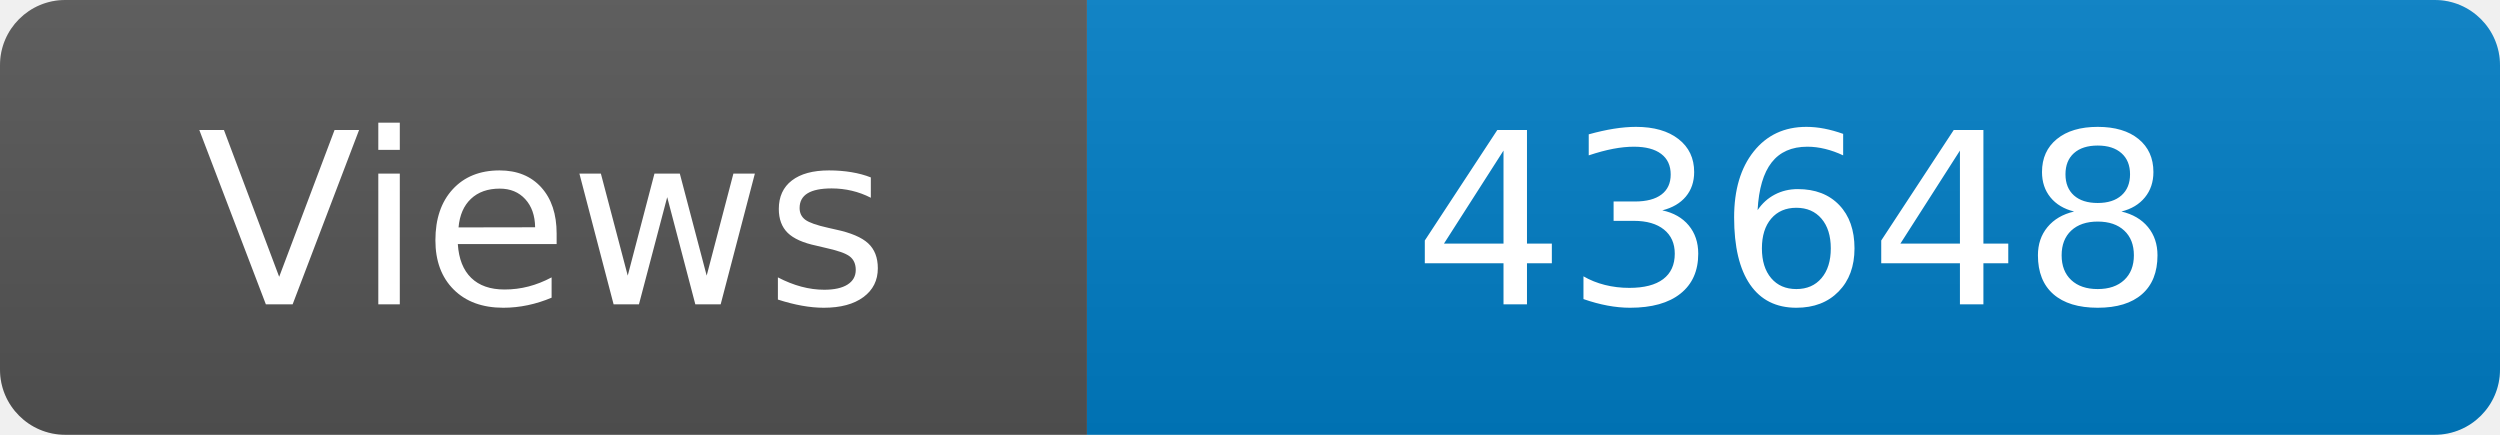
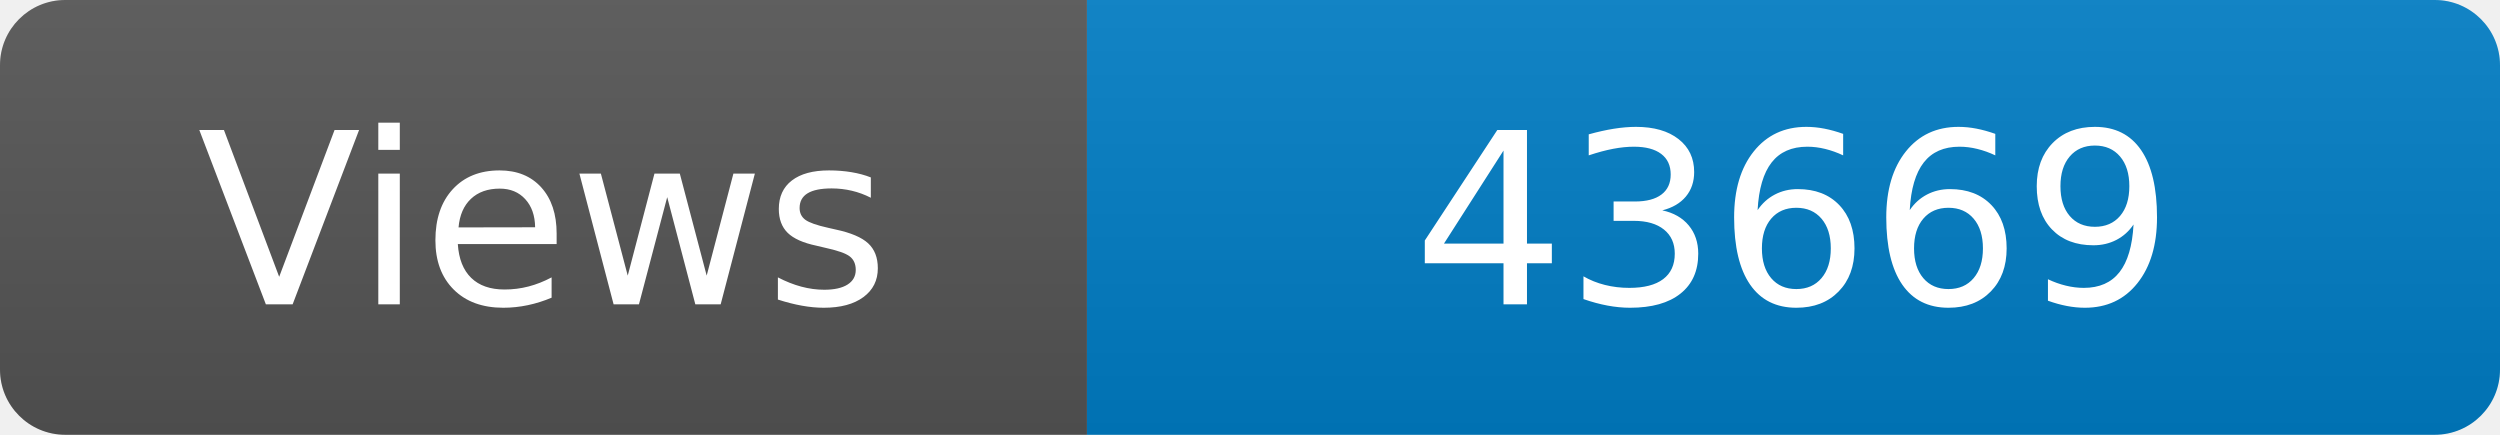
<svg xmlns="http://www.w3.org/2000/svg" width="115" height="20" role="img" aria-label="Maintained?: yes">
  <linearGradient id="s" x2="0" y2="100%">
    <stop offset="0" stop-color="#bbb" stop-opacity=".1" />
    <stop offset="1" stop-opacity=".1" />
  </linearGradient>
  <clipPath id="r">
    <rect width="115" height="20" rx="3" fill="#fff" />
  </clipPath>
  <g clip-path="url(#r)">
    <rect width="50" height="20" fill="#555" />
    <rect x="50" width="160" height="20" fill="#007ec6" />
    <rect width="115" height="20" fill="url(#s)" />
  </g>
  <g fill="#fff" text-anchor="middle" font-family="Verdana,Geneva,DejaVu Sans,sans-serif" font-size="110">
    <text x="250" y="140" transform="scale(.1)" fill="#fff">Views</text>
-     <text x="825" y="140" transform="scale(.1)" fill="#fff">43648</text>
+     <text x="825" y="140" transform="scale(.1)" fill="#fff">43669</text>
  </g>
</svg>
